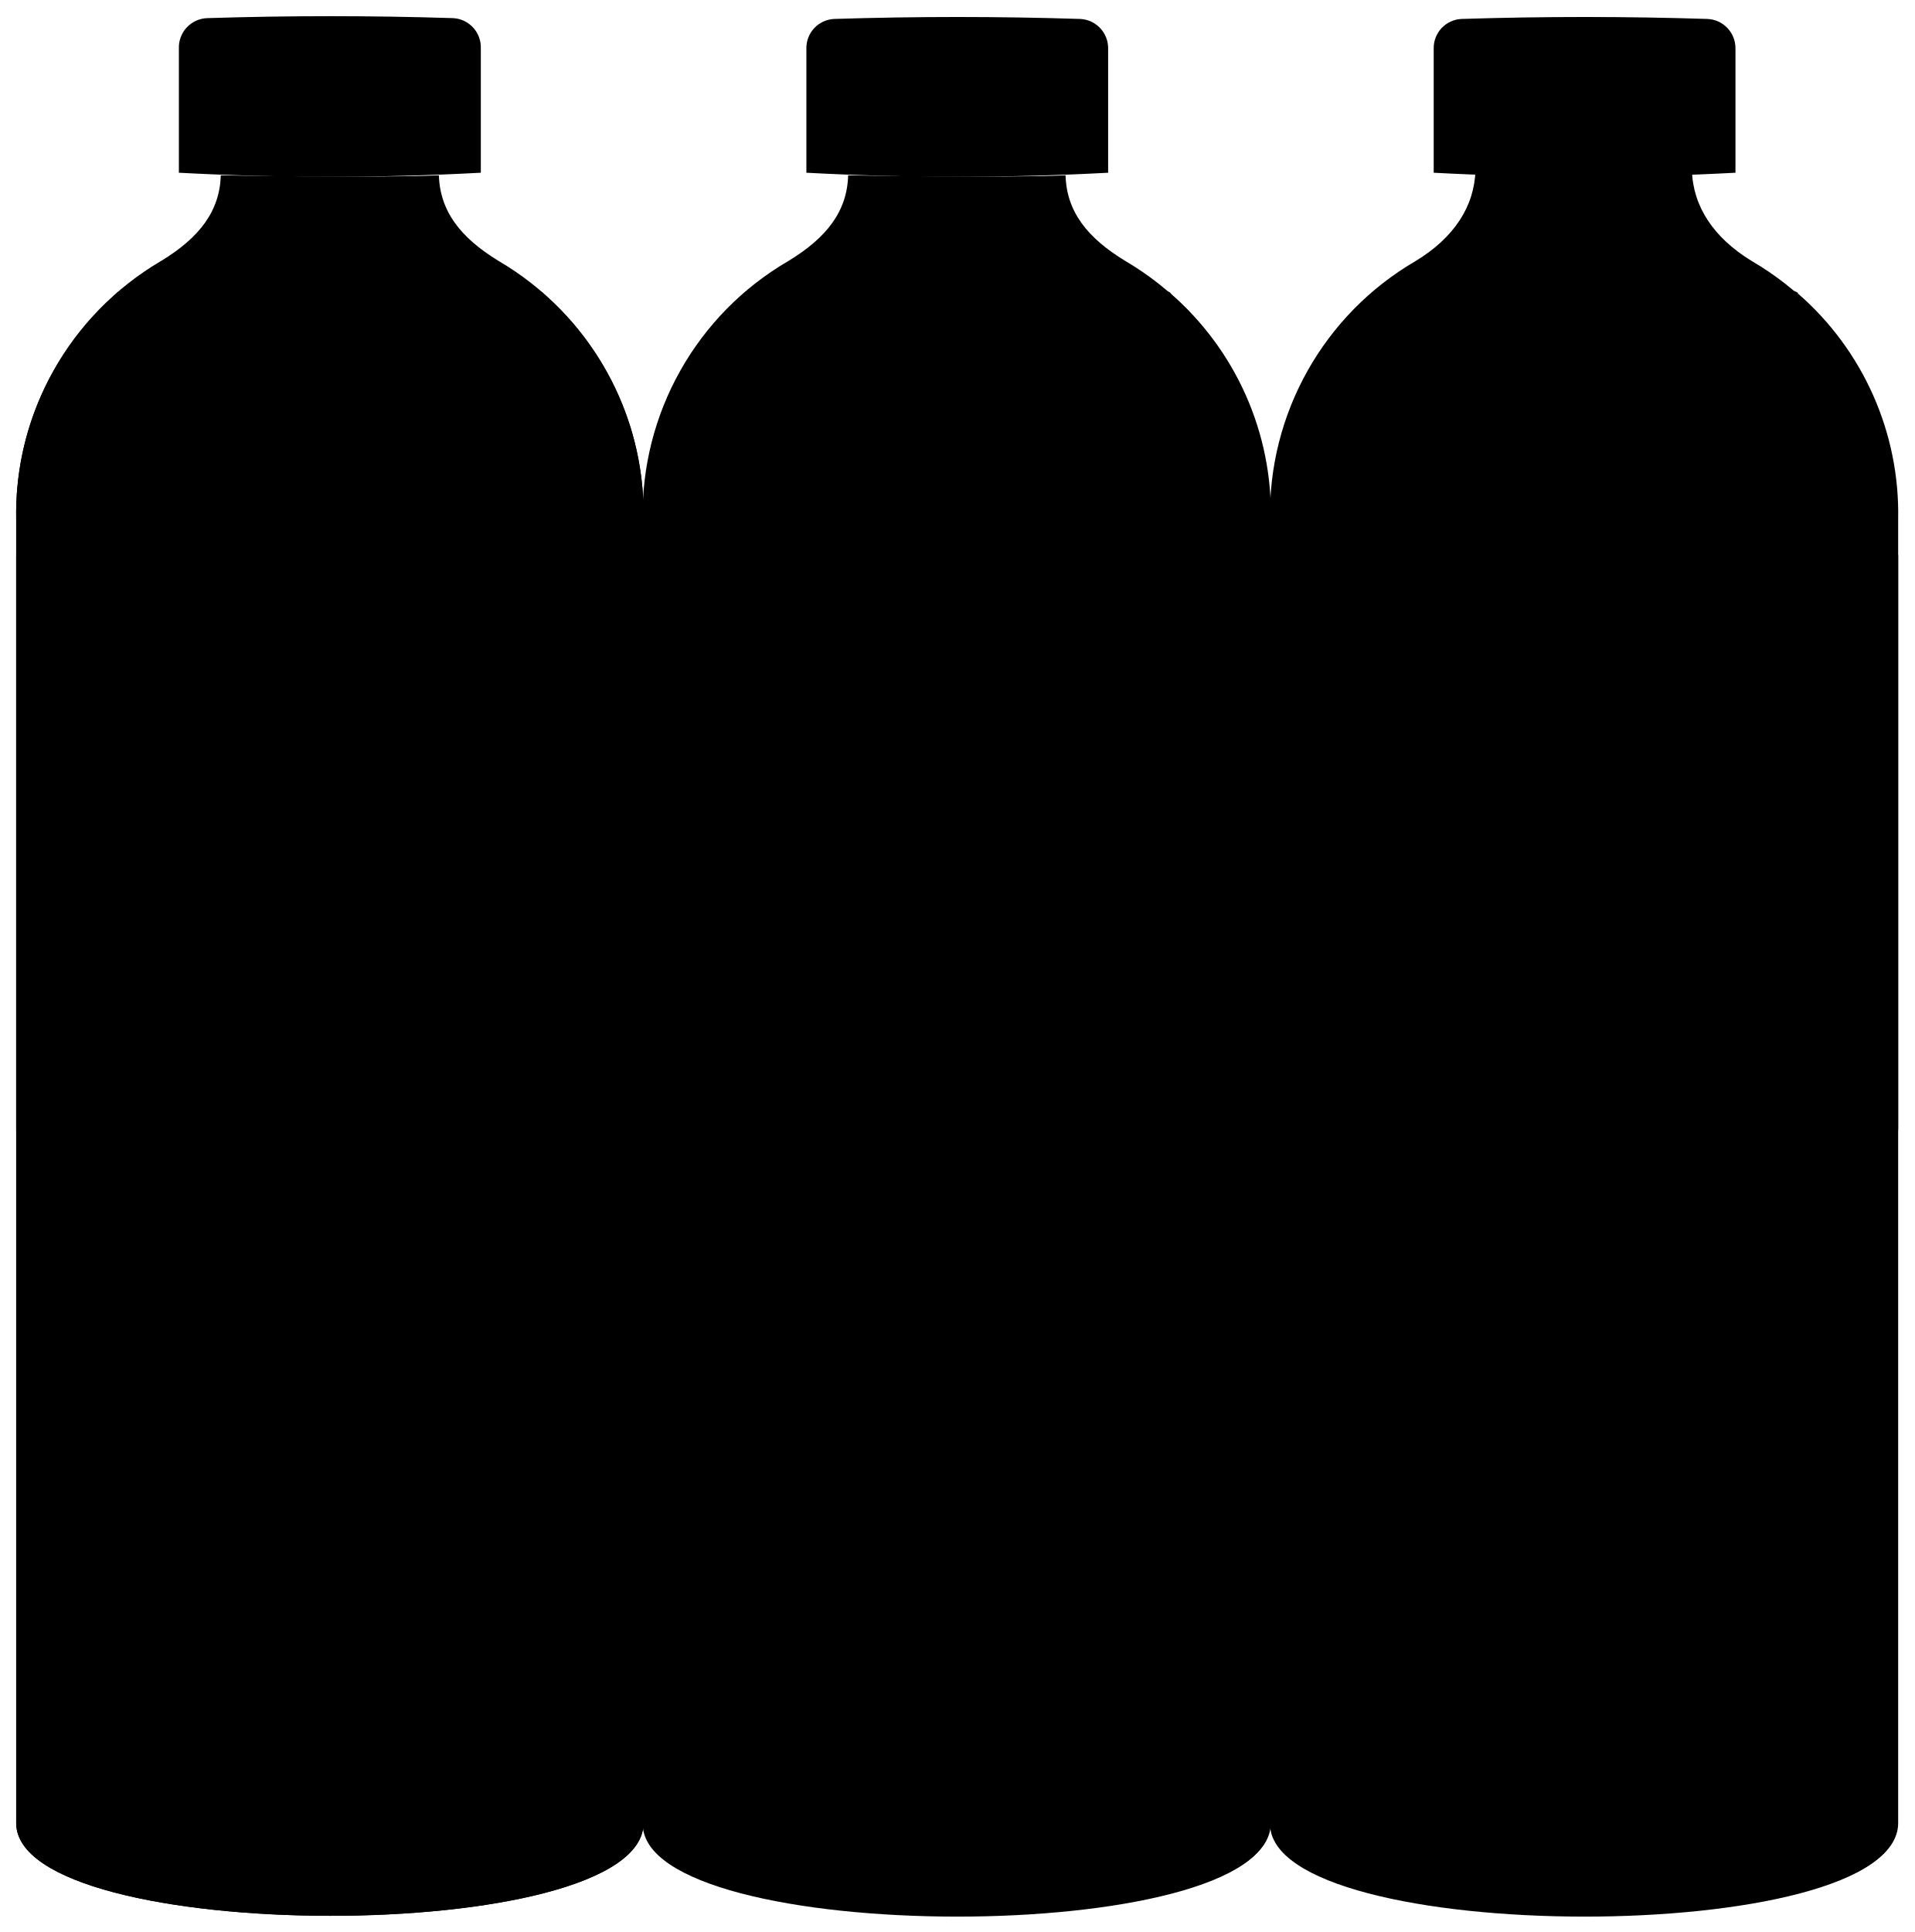
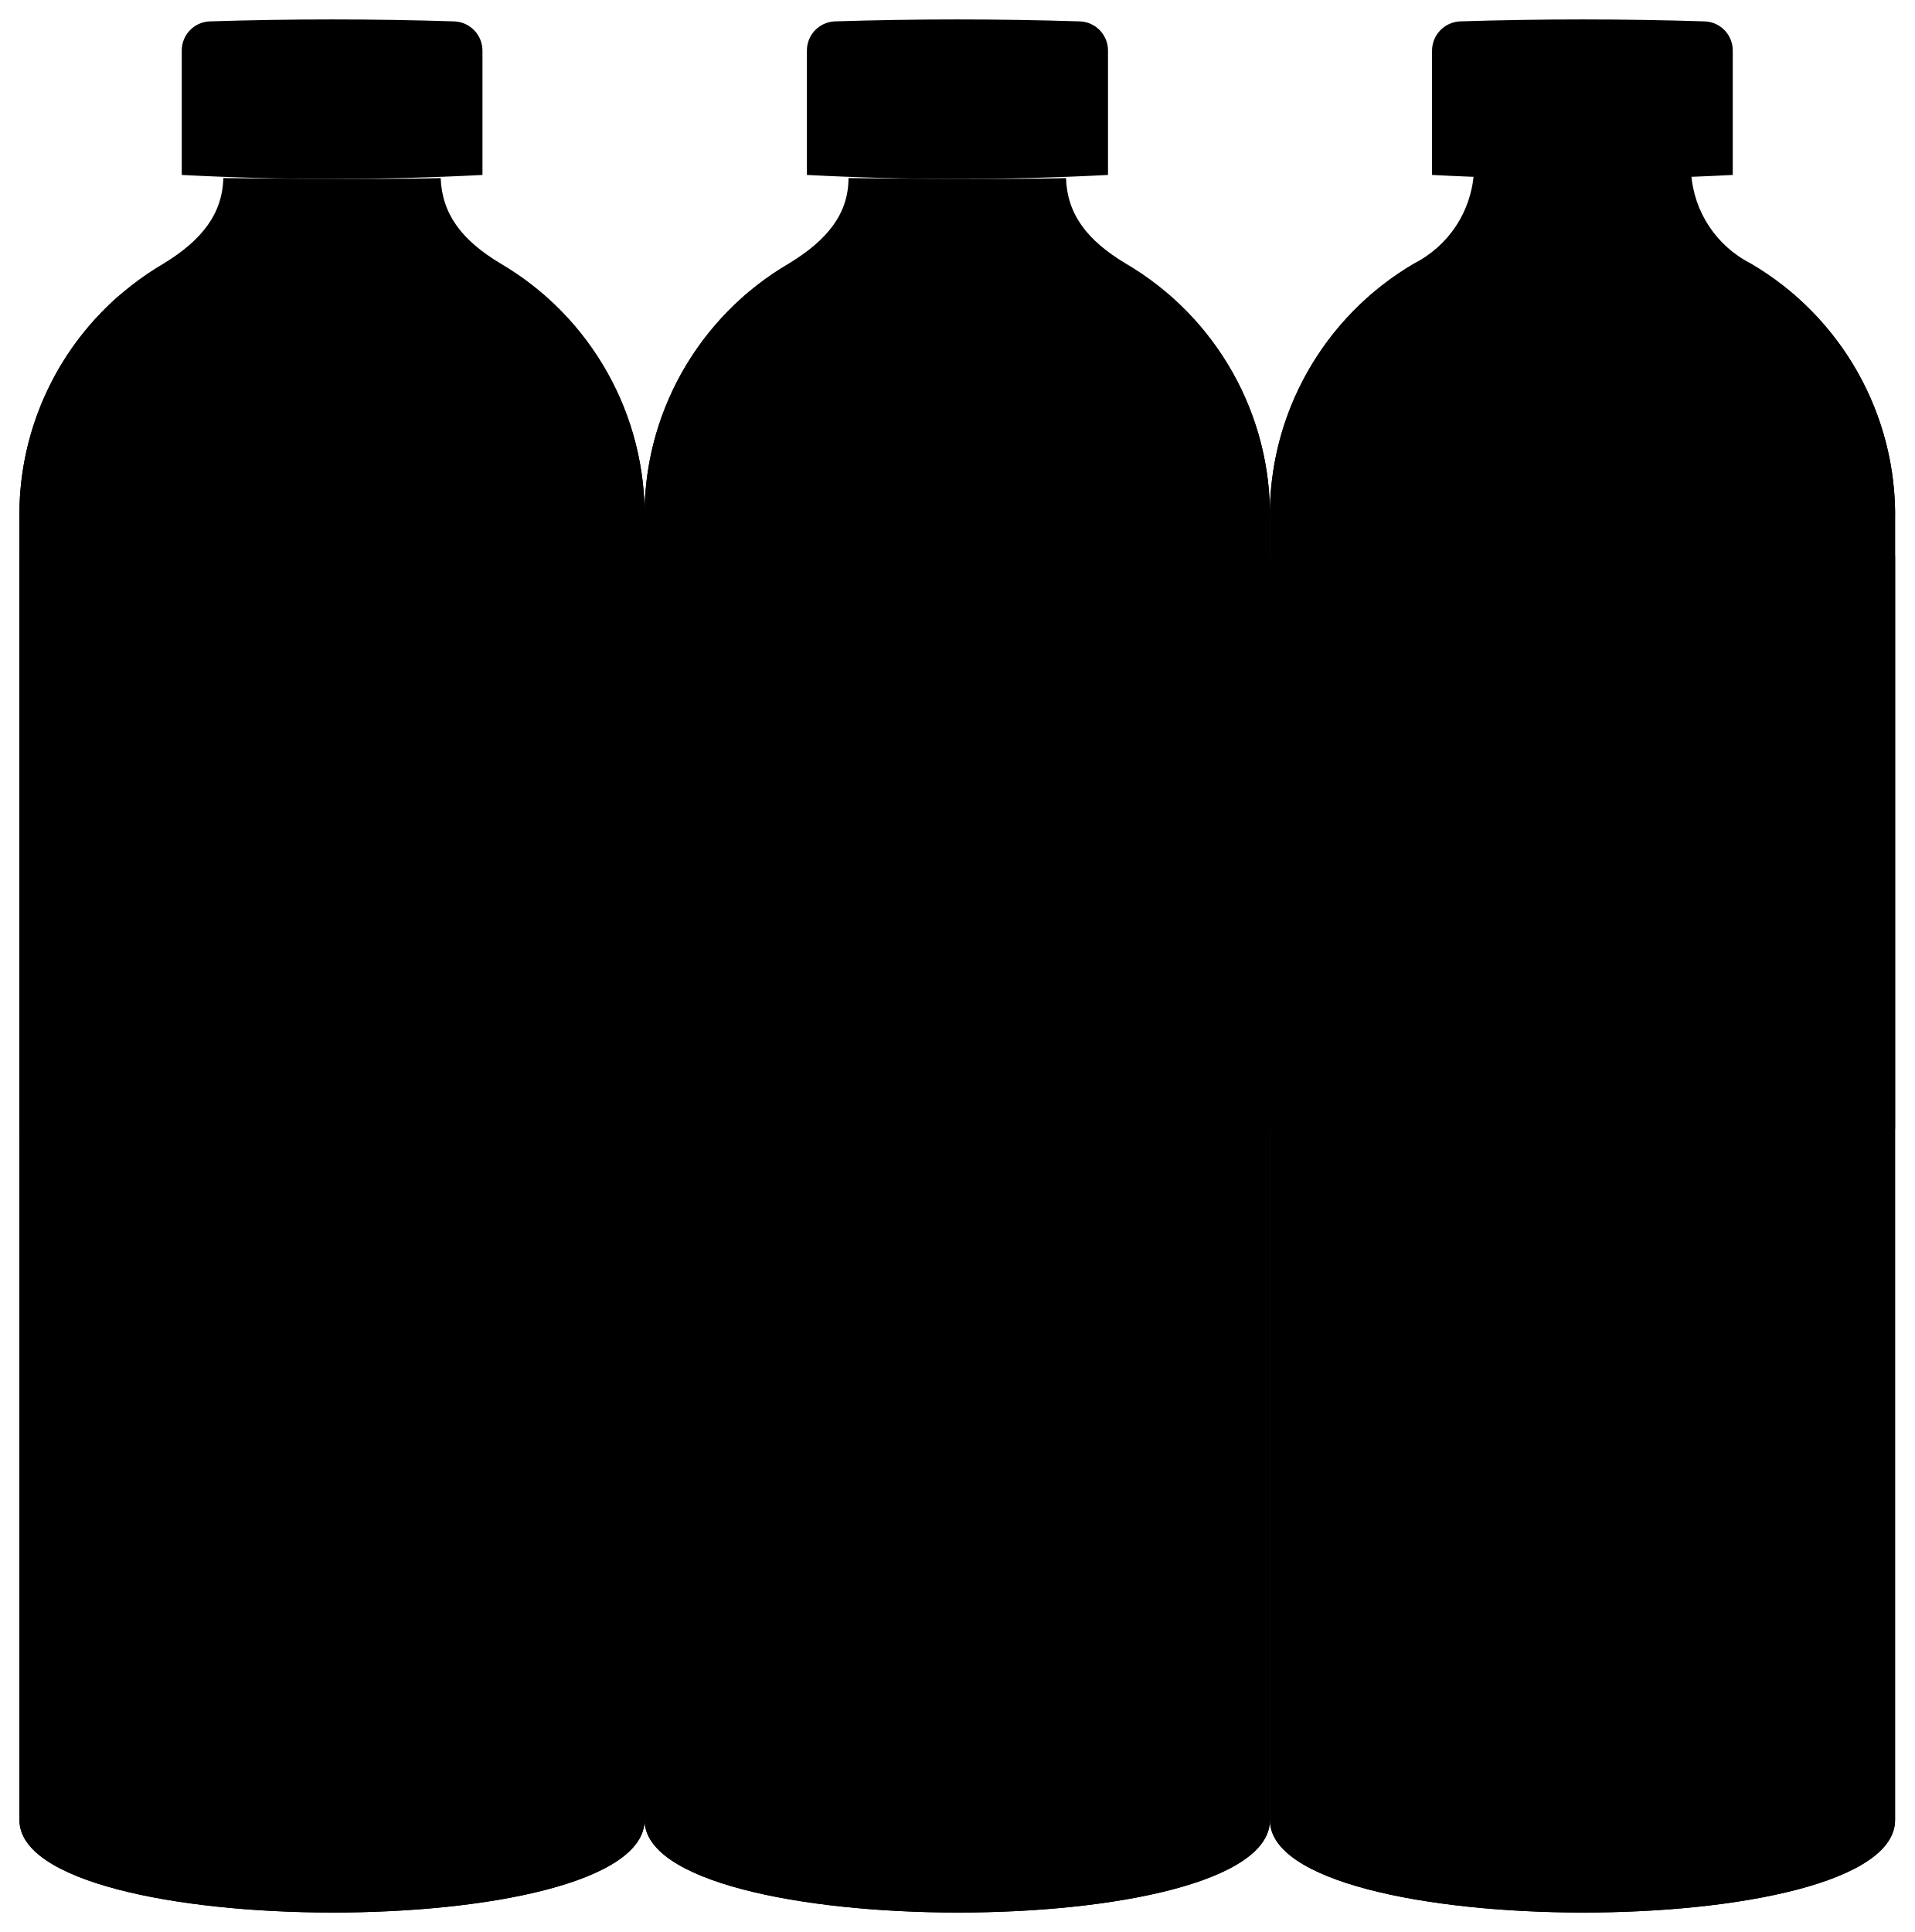
- <svg viewBox="0 0 118.25 119.34">
+ <svg viewBox="0 0 98.49 99.39">
  <g class="labelReverse">
-     <path d="M39.75,34.3c0,1.71,38.75,1.71,38.75,0S39.75,32.58,39.75,34.3Z" />
-     <path d="M78.5,34.3c0,1.71,38.75,1.71,38.75,0S78.5,32.58,78.5,34.3Z" />
-     <path d="M1,34.3C1,36,39.75,36,39.75,34.3S1,32.58,1,34.3Z" />
+     <path d="M33.16,28.64c0,1.42,32.17,1.42,32.17,0S33.16,27.21,33.16,28.64Z" />
+     <path d="M65.33,28.64c0,1.42,32.16,1.42,32.16,0S65.32,27.21,65.33,28.64Z" />
+     <path d="M1,28.64c0,1.42,32.16,1.42,32.16,0S1,27.21,1,28.64Z" />
  </g>
  <g class="waterSide">
-     <path d="M72.32,18.14c0,1-26.38,1-26.38,0a18,18,0,0,0-6.19,13.93v80.54c0,7.61,38.75,7.67,38.75,0V32.07A18,18,0,0,0,72.32,18.14Z" />
-     <path d="M111.07,18.14c0,1-26.38,1-26.38,0A18,18,0,0,0,78.5,32.07v80.54c0,7.61,38.75,7.67,38.75,0V32.07A18,18,0,0,0,111.07,18.14Z" />
-     <path d="M33.57,18.14c0,1-26.39,1-26.38,0A18,18,0,0,0,1,32.07v80.54c0,7.61,38.75,7.67,38.75,0V32.07A18,18,0,0,0,33.57,18.14Z" />
+     <path d="M60.19,15.23c0,.84-21.89.84-21.89,0a14.9,14.9,0,0,0-5.14,11.56V93.63c0,6.32,32.17,6.37,32.17,0V26.79A14.9,14.9,0,0,0,60.19,15.23Z" />
+     <path d="M92.36,15.23c0,.84-21.9.84-21.9,0a14.9,14.9,0,0,0-5.13,11.56V93.63c0,6.32,32.16,6.37,32.16,0V26.79A14.93,14.93,0,0,0,92.36,15.23Z" />
+     <path d="M28,15.23c0,.84-21.9.84-21.9,0A14.93,14.93,0,0,0,1,26.79V93.63c0,6.32,32.16,6.37,32.16,0V26.79A14.9,14.9,0,0,0,28,15.23Z" />
  </g>
  <g class="waterTop">
-     <path d="M45.94,18.14c0,1,26.38,1,26.38,0S45.94,17.13,45.94,18.14Z" />
-     <path d="M84.69,18.14c0,1,26.38,1,26.38,0S84.69,17.13,84.69,18.14Z" />
-     <path d="M7.19,18.14c0,1,26.38,1,26.38,0S7.19,17.13,7.19,18.14Z" />
+     <path d="M38.3,15.23c0,.84,21.89.84,21.89,0S38.3,14.38,38.3,15.23Z" />
+     <path d="M70.46,15.23c0,.84,21.89.84,21.9,0S70.46,14.38,70.46,15.23Z" />
+     <path d="M6.13,15.23c0,.84,21.9.84,21.9,0S6.13,14.38,6.13,15.23Z" />
  </g>
  <g class="bottleSide">
-     <path d="M52.39,10.83c-.06,2.22-1.32,3.85-3.69,5.29a18.11,18.11,0,0,0-9,16v80.54c0,7.61,38.75,7.67,38.75,0V32.07a18.1,18.1,0,0,0-8.94-15.95c-2.37-1.44-3.63-3.07-3.69-5.29C62.24,11,52.39,10.83,52.39,10.83Z" />
-     <path d="M91.14,10.53c-.07,2.22-1.32,4.15-3.69,5.59a18.11,18.11,0,0,0-9,16v80.54c0,7.61,38.75,7.67,38.75,0V32.07a18.11,18.11,0,0,0-9-15.95c-2.36-1.44-3.62-3.37-3.69-5.59A126.09,126.09,0,0,1,91.14,10.53Z" />
-     <path d="M13.64,10.83c-.07,2.22-1.32,3.85-3.69,5.29A18.11,18.11,0,0,0,1,32.07v80.54c0,7.61,38.75,7.67,38.75,0V32.07A18.11,18.11,0,0,0,30.8,16.12c-2.36-1.44-3.62-3.07-3.69-5.29C23.49,11,13.64,10.83,13.64,10.83Z" />
+     <path d="M43.65,9.16c0,1.84-1.09,3.19-3.06,4.39a15,15,0,0,0-7.43,13.24V93.63c0,6.32,32.17,6.37,32.17,0V26.79A15,15,0,0,0,57.9,13.55c-2-1.2-3-2.55-3.06-4.39C51.83,9.26,43.65,9.16,43.65,9.16Z" />
+     <path d="M75.82,8.91a5.64,5.64,0,0,1-3.07,4.64,15,15,0,0,0-7.42,13.24V93.63c0,6.32,32.16,6.37,32.16,0V26.79a15,15,0,0,0-7.43-13.24A5.63,5.63,0,0,1,87,8.91,104.23,104.23,0,0,1,75.82,8.91Z" />
+     <path d="M11.49,9.16c-.05,1.84-1.1,3.19-3.06,4.39A15,15,0,0,0,1,26.79V93.63c0,6.32,32.16,6.37,32.16,0V26.79a15,15,0,0,0-7.42-13.24c-2-1.2-3-2.55-3.07-4.39C19.67,9.26,11.49,9.16,11.49,9.16Z" />
  </g>
  <g class="label">
-     <path d="M39.75,34.3V69.74c0,2.66,38.75,2.66,38.75,0V34.3C78.5,36,39.75,36,39.75,34.3Z" />
-     <path d="M78.5,34.3V69.74c0,2.66,38.75,2.66,38.75,0V34.3C117.25,36,78.5,36,78.5,34.3Z" />
-     <path d="M1,34.3V69.74c0,2.66,38.75,2.66,38.75,0V34.3C39.75,36,1,36,1,34.3Z" />
+     <path d="M33.16,28.64V58.05c0,2.21,32.16,2.21,32.17,0V28.64C65.33,30.06,33.16,30.06,33.16,28.64Z" />
+     <path d="M65.33,28.64V58.05c0,2.21,32.16,2.21,32.16,0V28.64C97.49,30.06,65.33,30.06,65.33,28.64Z" />
+     <path d="M1,28.64V58.05c0,2.21,32.16,2.21,32.16,0V28.64C33.16,30.06,1,30.06,1,28.64Z" />
  </g>
  <g class="bottleCap">
-     <path d="M49.81,10.67a175.6,175.6,0,0,0,18.64,0V3a1.81,1.81,0,0,0-1.73-1.83q-7.59-.24-15.19,0A1.8,1.8,0,0,0,49.81,3Z" />
-     <path d="M88.56,10.67a175.6,175.6,0,0,0,18.64,0V3a1.81,1.81,0,0,0-1.73-1.83q-7.59-.24-15.19,0A1.8,1.8,0,0,0,88.56,3Z" />
-     <path d="M11.05,10.67a175.79,175.79,0,0,0,18.65,0V3A1.81,1.81,0,0,0,28,1.12q-7.59-.24-15.19,0A1.81,1.81,0,0,0,11.05,3Z" />
+     <path d="M41.51,9A147.82,147.82,0,0,0,57,9V2.62A1.5,1.5,0,0,0,55.55,1.1q-6.3-.2-12.61,0a1.5,1.5,0,0,0-1.43,1.52Z" />
+     <path d="M73.67,9A147.82,147.82,0,0,0,89.14,9V2.62A1.5,1.5,0,0,0,87.71,1.1q-6.3-.2-12.61,0a1.51,1.51,0,0,0-1.43,1.52Z" />
+     <path d="M9.35,9A147.82,147.82,0,0,0,24.82,9V2.62A1.51,1.51,0,0,0,23.38,1.1q-6.3-.2-12.6,0A1.5,1.5,0,0,0,9.35,2.62Z" />
  </g>
</svg>
